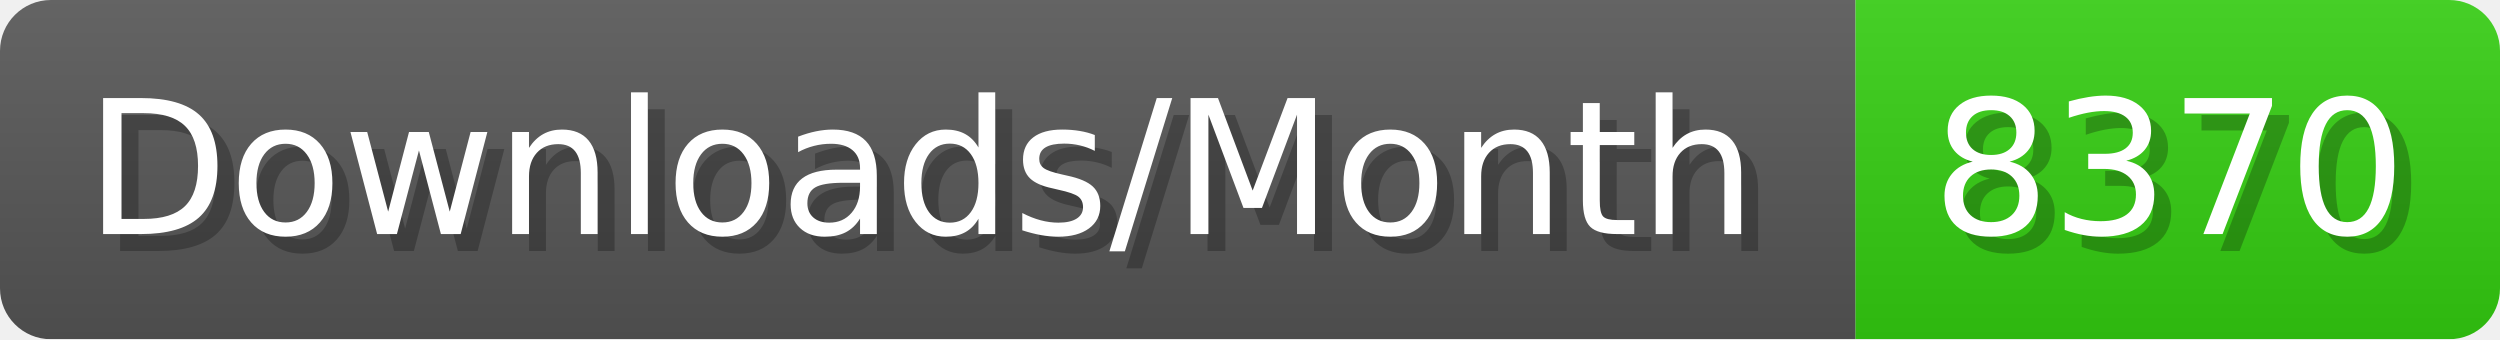
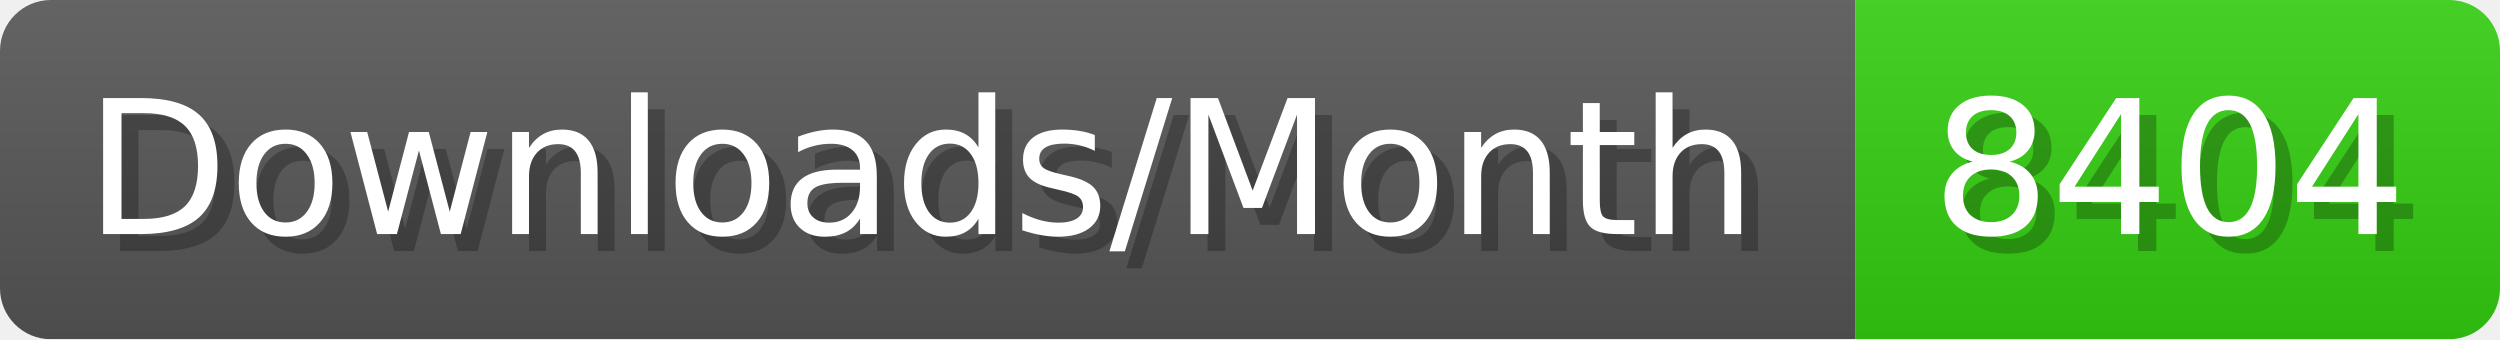
- <svg xmlns="http://www.w3.org/2000/svg" width="147.4" height="20" viewBox="0 0 1474 200" role="img" aria-label="Downloads/Month: 8370">
+ <svg xmlns="http://www.w3.org/2000/svg" width="147.4" height="20" viewBox="0 0 1474 200" role="img" aria-label="Downloads/Month: 8404">
  <linearGradient id="YlXUI" x2="0" y2="100%">
    <stop offset="0" stop-opacity=".1" stop-color="#EEE" />
    <stop offset="1" stop-opacity=".1" />
  </linearGradient>
  <mask id="JHhop">
    <rect width="1474" height="200" rx="30" fill="#FFF" />
  </mask>
  <g mask="url(#JHhop)">
    <rect width="1094" height="200" fill="#555" />
    <rect width="380" height="200" fill="#3C1" x="1094" />
    <rect width="1474" height="200" fill="url(#YlXUI)" />
  </g>
  <g aria-hidden="true" fill="#fff" text-anchor="start" font-family="Verdana,DejaVu Sans,sans-serif" font-size="110">
    <text x="60" y="148" textLength="994" fill="#000" opacity="0.25">Downloads/Month</text>
    <text x="50" y="138" textLength="994">Downloads/Month</text>
-     <text x="1149" y="148" textLength="280" fill="#000" opacity="0.25">8370</text>
-     <text x="1139" y="138" textLength="280">8370</text>
+     <text x="1149" y="148" textLength="280" fill="#000" opacity="0.25">8404</text>
+     <text x="1139" y="138" textLength="280">8404</text>
  </g>
</svg>
